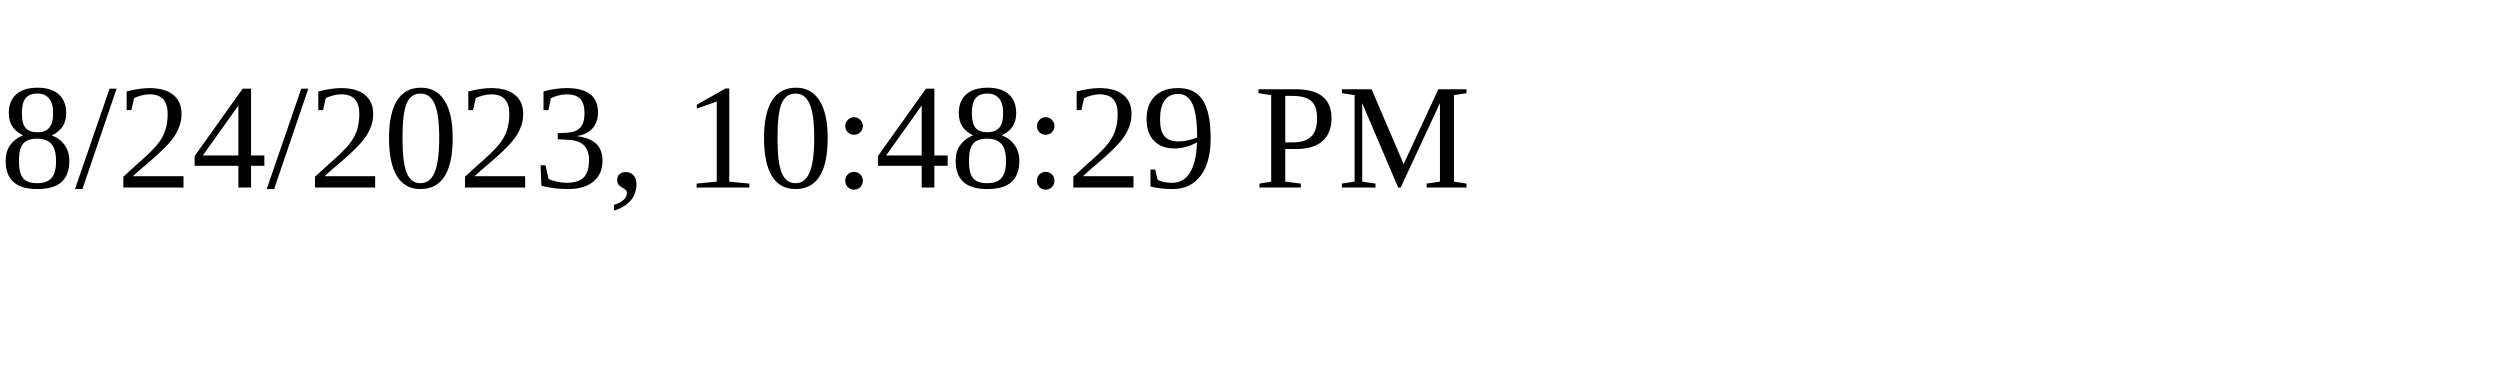
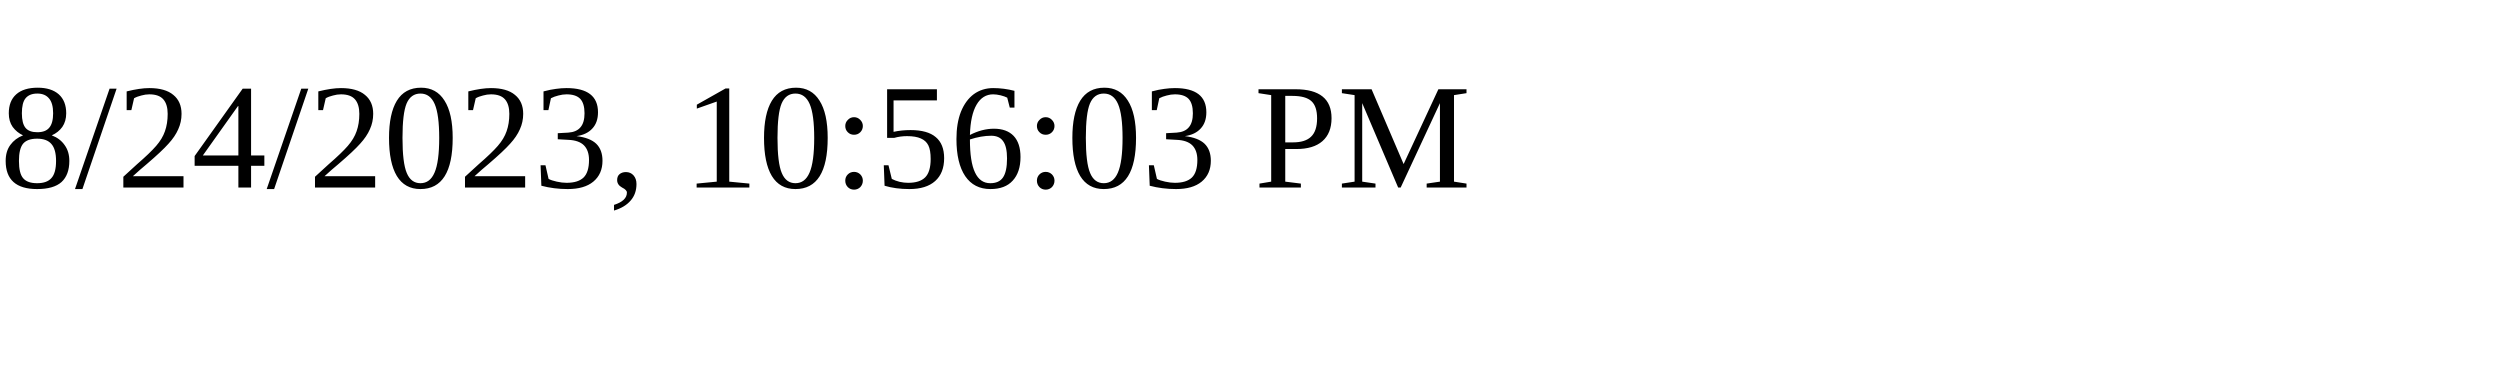
<svg xmlns="http://www.w3.org/2000/svg" height="30" width="200">
-   <text x="0" y="15">8/24/2023, 10:48:29 PM</text>
+   <text x="0" y="15">8/24/2023, 10:56:03 PM</text>
</svg>
